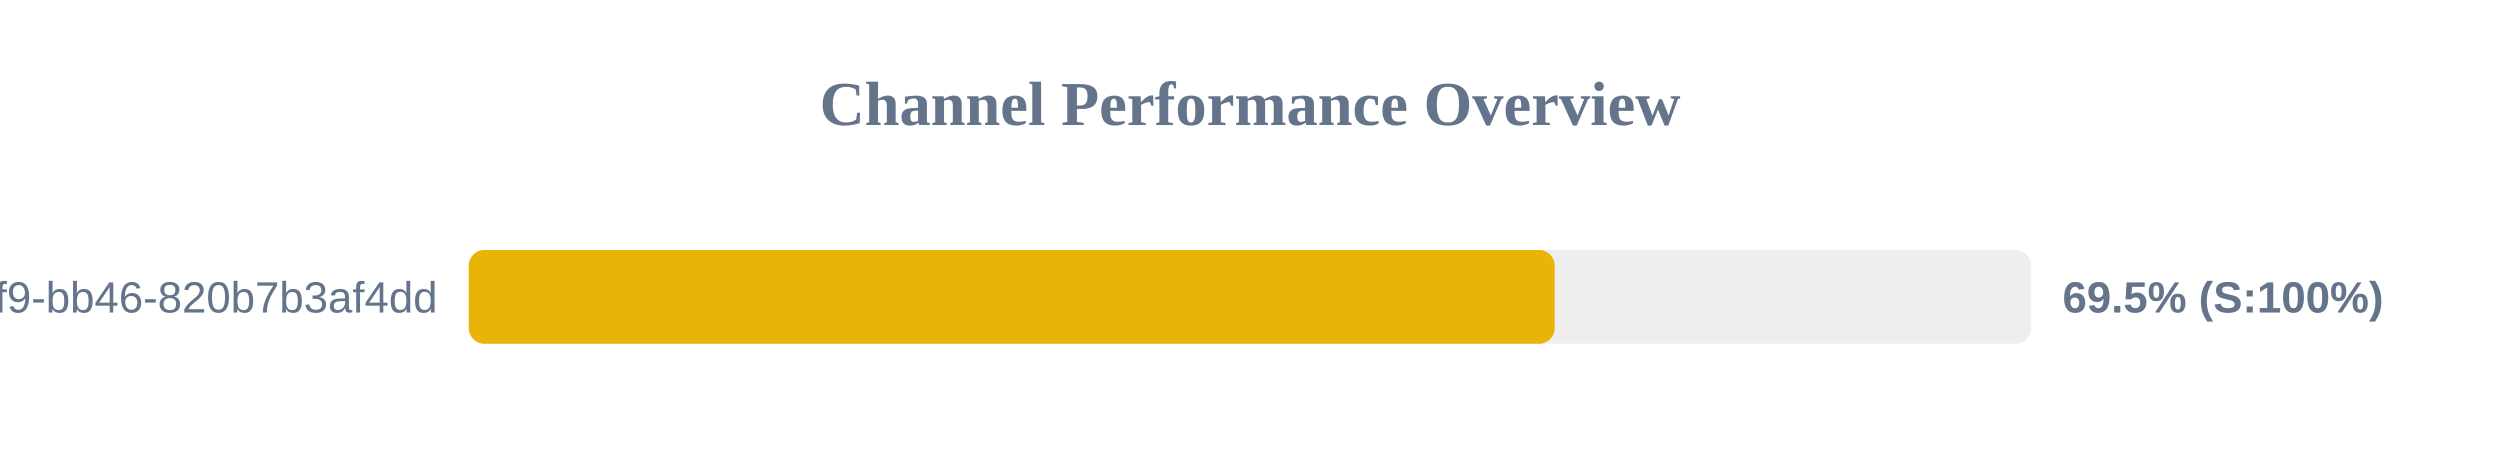
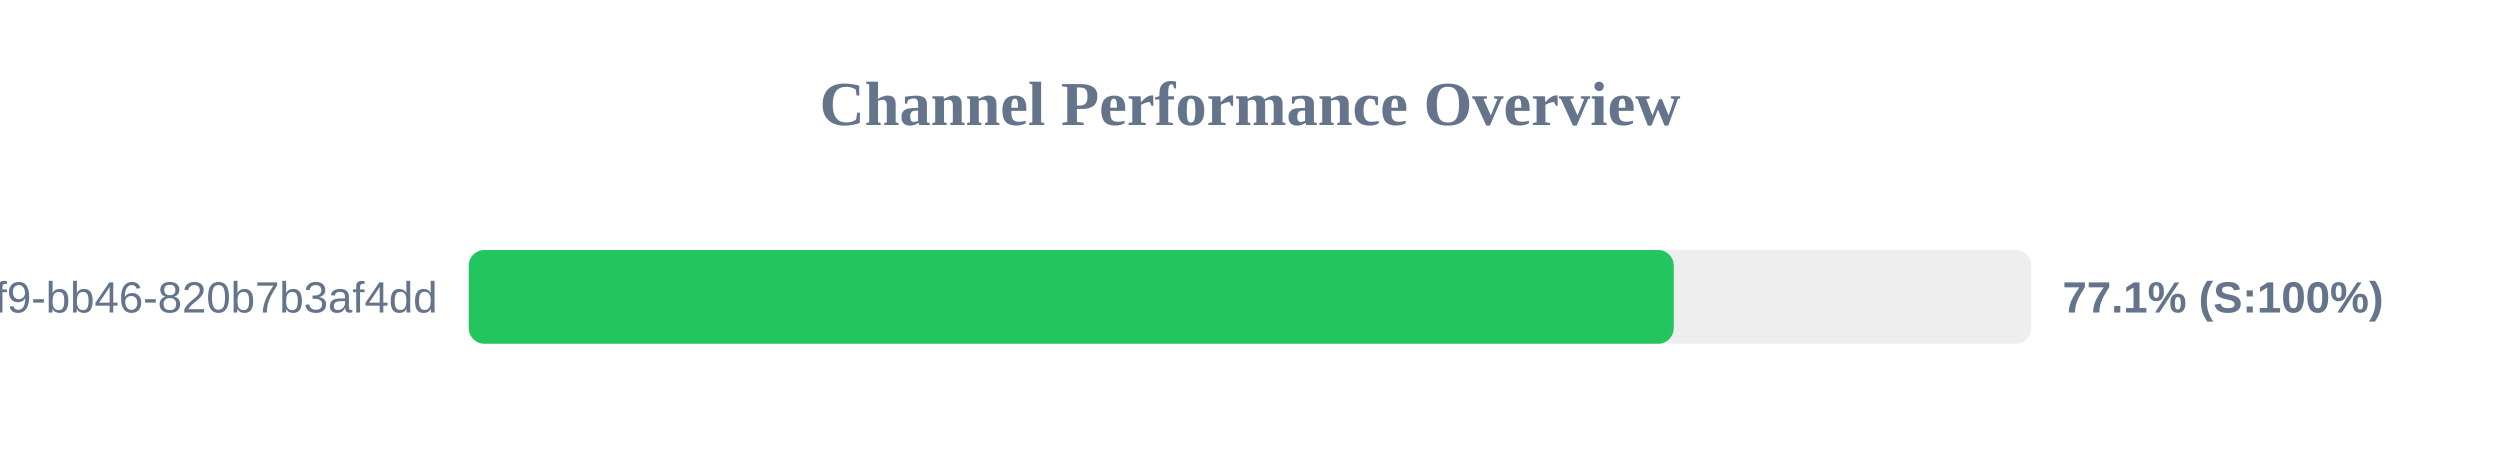
<svg xmlns="http://www.w3.org/2000/svg" width="800" height="150" version="1.1">
  <style>
        .row { font: 14px Arial; fill: #64748b; }
        .score { font: bold 14px Arial; fill: #64748b; }
    </style>
  <text x="400" y="40" text-anchor="middle" font-size="20px" font-weight="bold" fill="#64748b">Channel Performance Overview</text>
  <rect x="150" y="80" width="500" height="30" fill="#eee" rx="5" />
-   <rect x="150" y="80" width="347.5" height="30" fill="#eab308" rx="5" />
+   <rect x="150" y="80" width="385.6" height="30" fill="#22c55e" rx="5" />
  <text x="140" y="100" text-anchor="end" class="row">?uuid=80b2ac81-ba69-41f9-bb46-820b7b3af4dd</text>
-   <text x="660" y="100" text-anchor="start" class="score">69.5% (S:100%)</text>
+   <text x="660" y="100" text-anchor="start" class="score">77.1% (S:100%)</text>
</svg>
